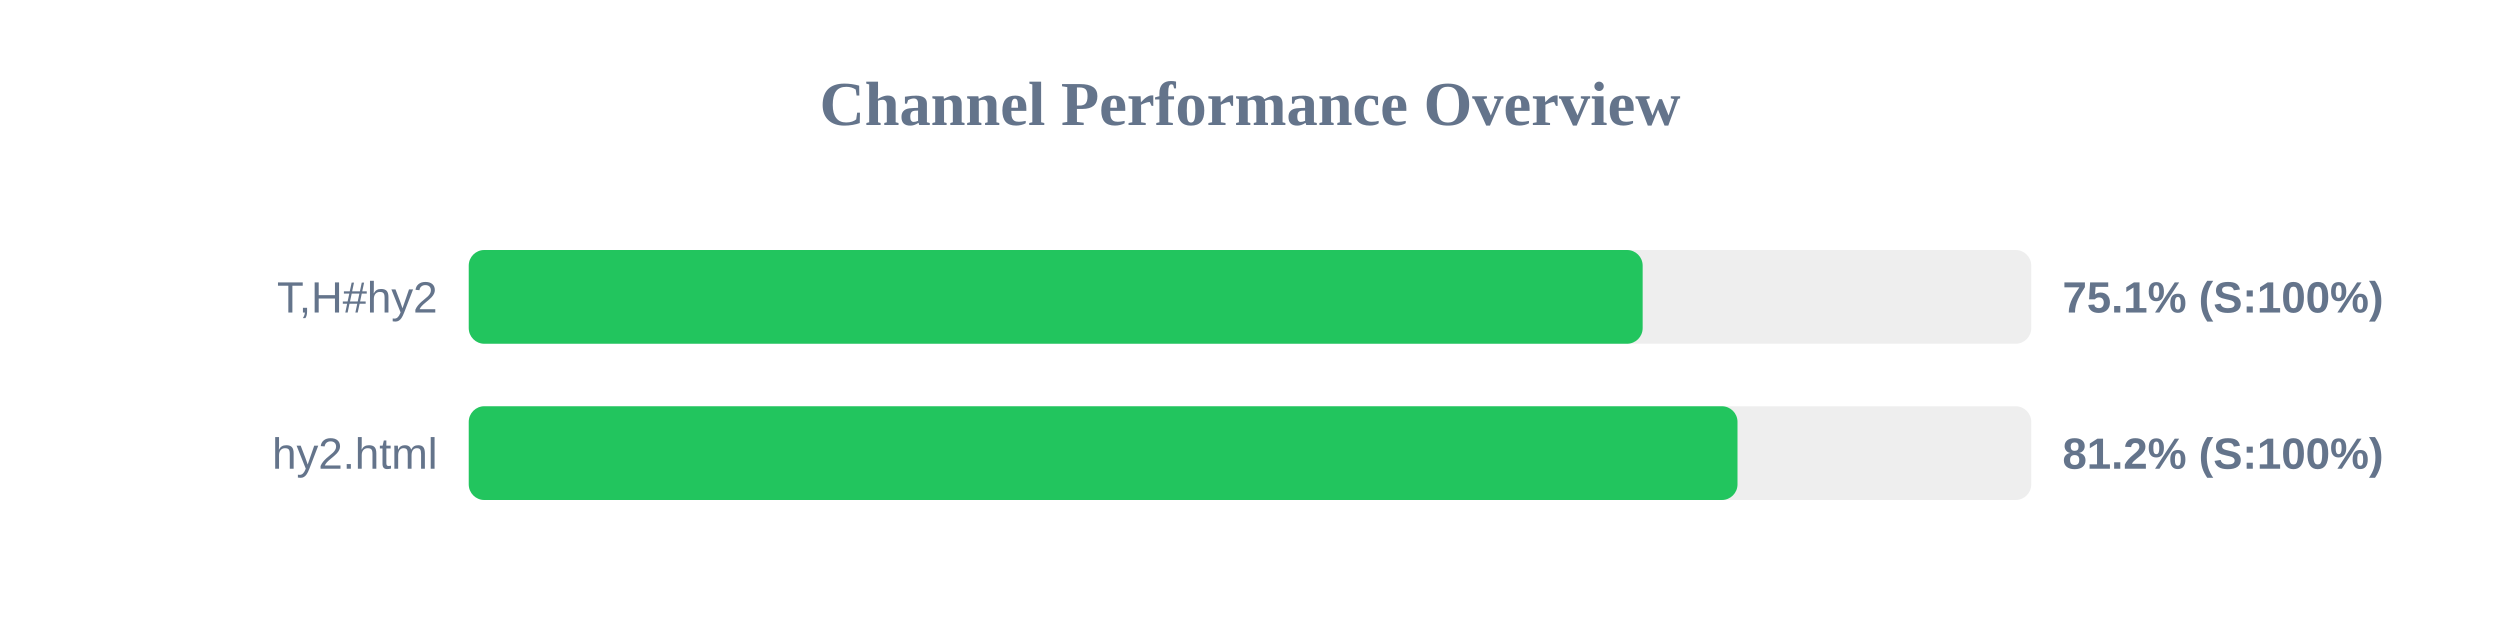
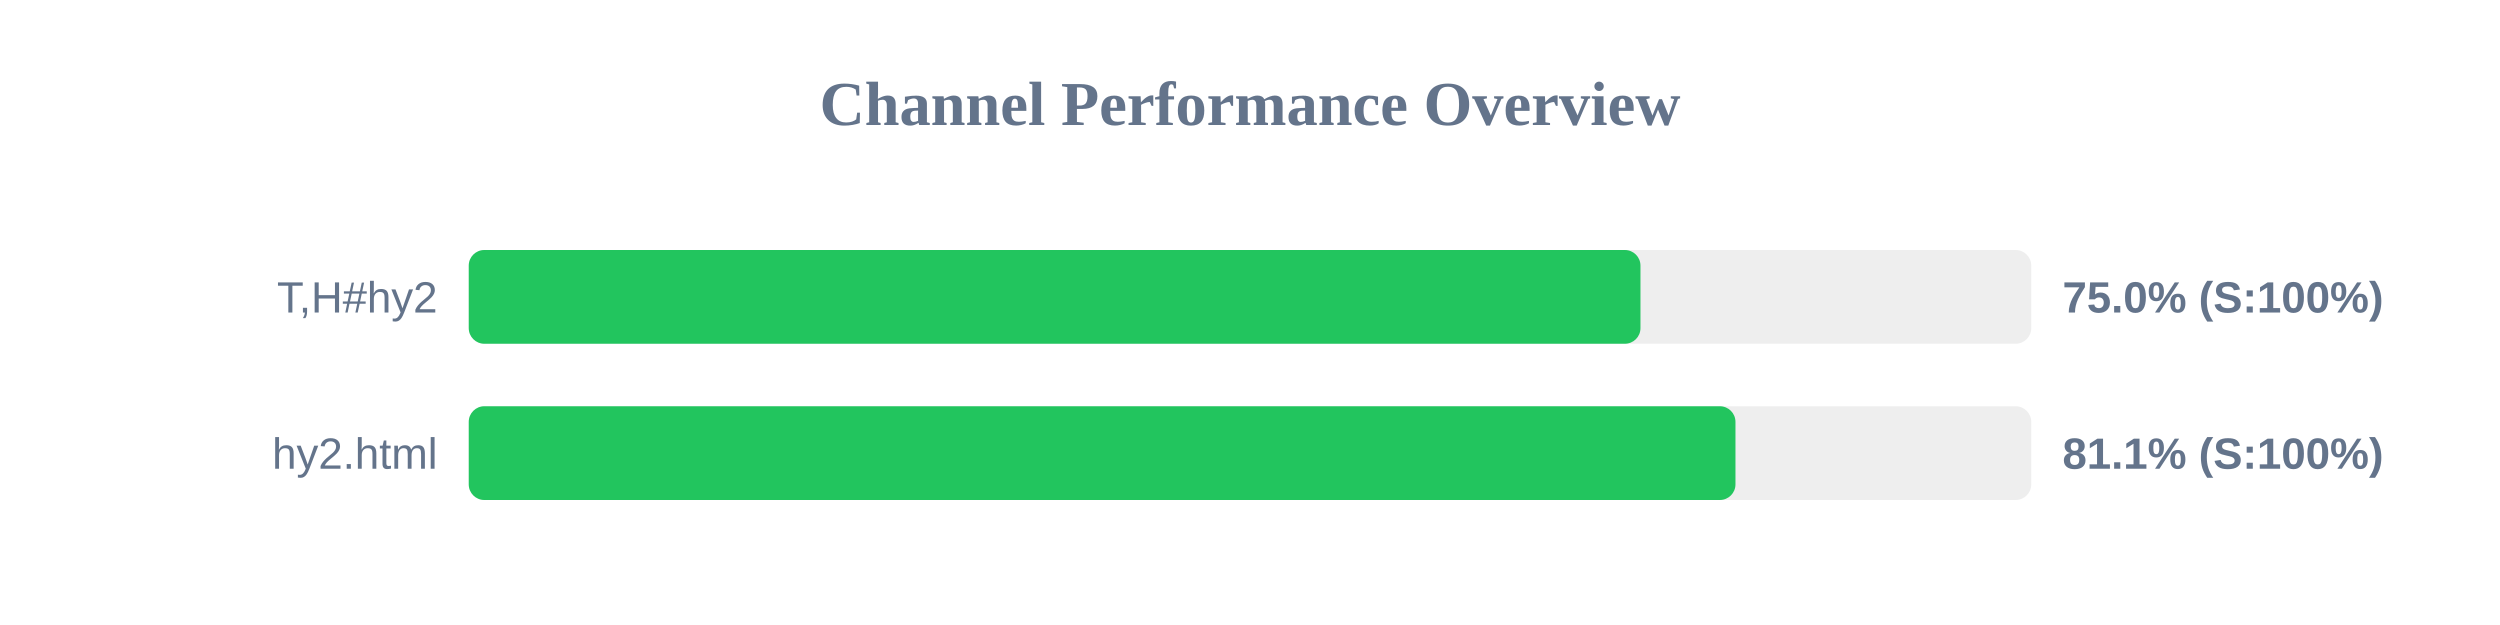
<svg xmlns="http://www.w3.org/2000/svg" width="800" height="200" version="1.1">
  <style>
        .row { font: 14px Arial; fill: #64748b; }
        .score { font: bold 14px Arial; fill: #64748b; }
    </style>
  <text x="400" y="40" text-anchor="middle" font-size="20px" font-weight="bold" fill="#64748b">Channel Performance Overview</text>
  <rect x="150" y="80" width="500" height="30" fill="#eee" rx="5" />
-   <rect x="150" y="80" width="375.65" height="30" fill="#22c55e" rx="5" />
+   <rect x="150" y="80" width="374.95" height="30" fill="#22c55e" rx="5" />
  <text x="140" y="100" text-anchor="end" class="row">T,H#hy2</text>
-   <text x="660" y="100" text-anchor="start" class="score">75.1% (S:100%)</text>
+   <text x="660" y="100" text-anchor="start" class="score">75.0% (S:100%)</text>
  <rect x="150" y="130" width="500" height="30" fill="#eee" rx="5" />
-   <rect x="150" y="130" width="406.0" height="30" fill="#22c55e" rx="5" />
+   <rect x="150" y="130" width="405.35" height="30" fill="#22c55e" rx="5" />
  <text x="140" y="150" text-anchor="end" class="row">hy2.html</text>
-   <text x="660" y="150" text-anchor="start" class="score">81.2% (S:100%)</text>
+   <text x="660" y="150" text-anchor="start" class="score">81.1% (S:100%)</text>
</svg>
